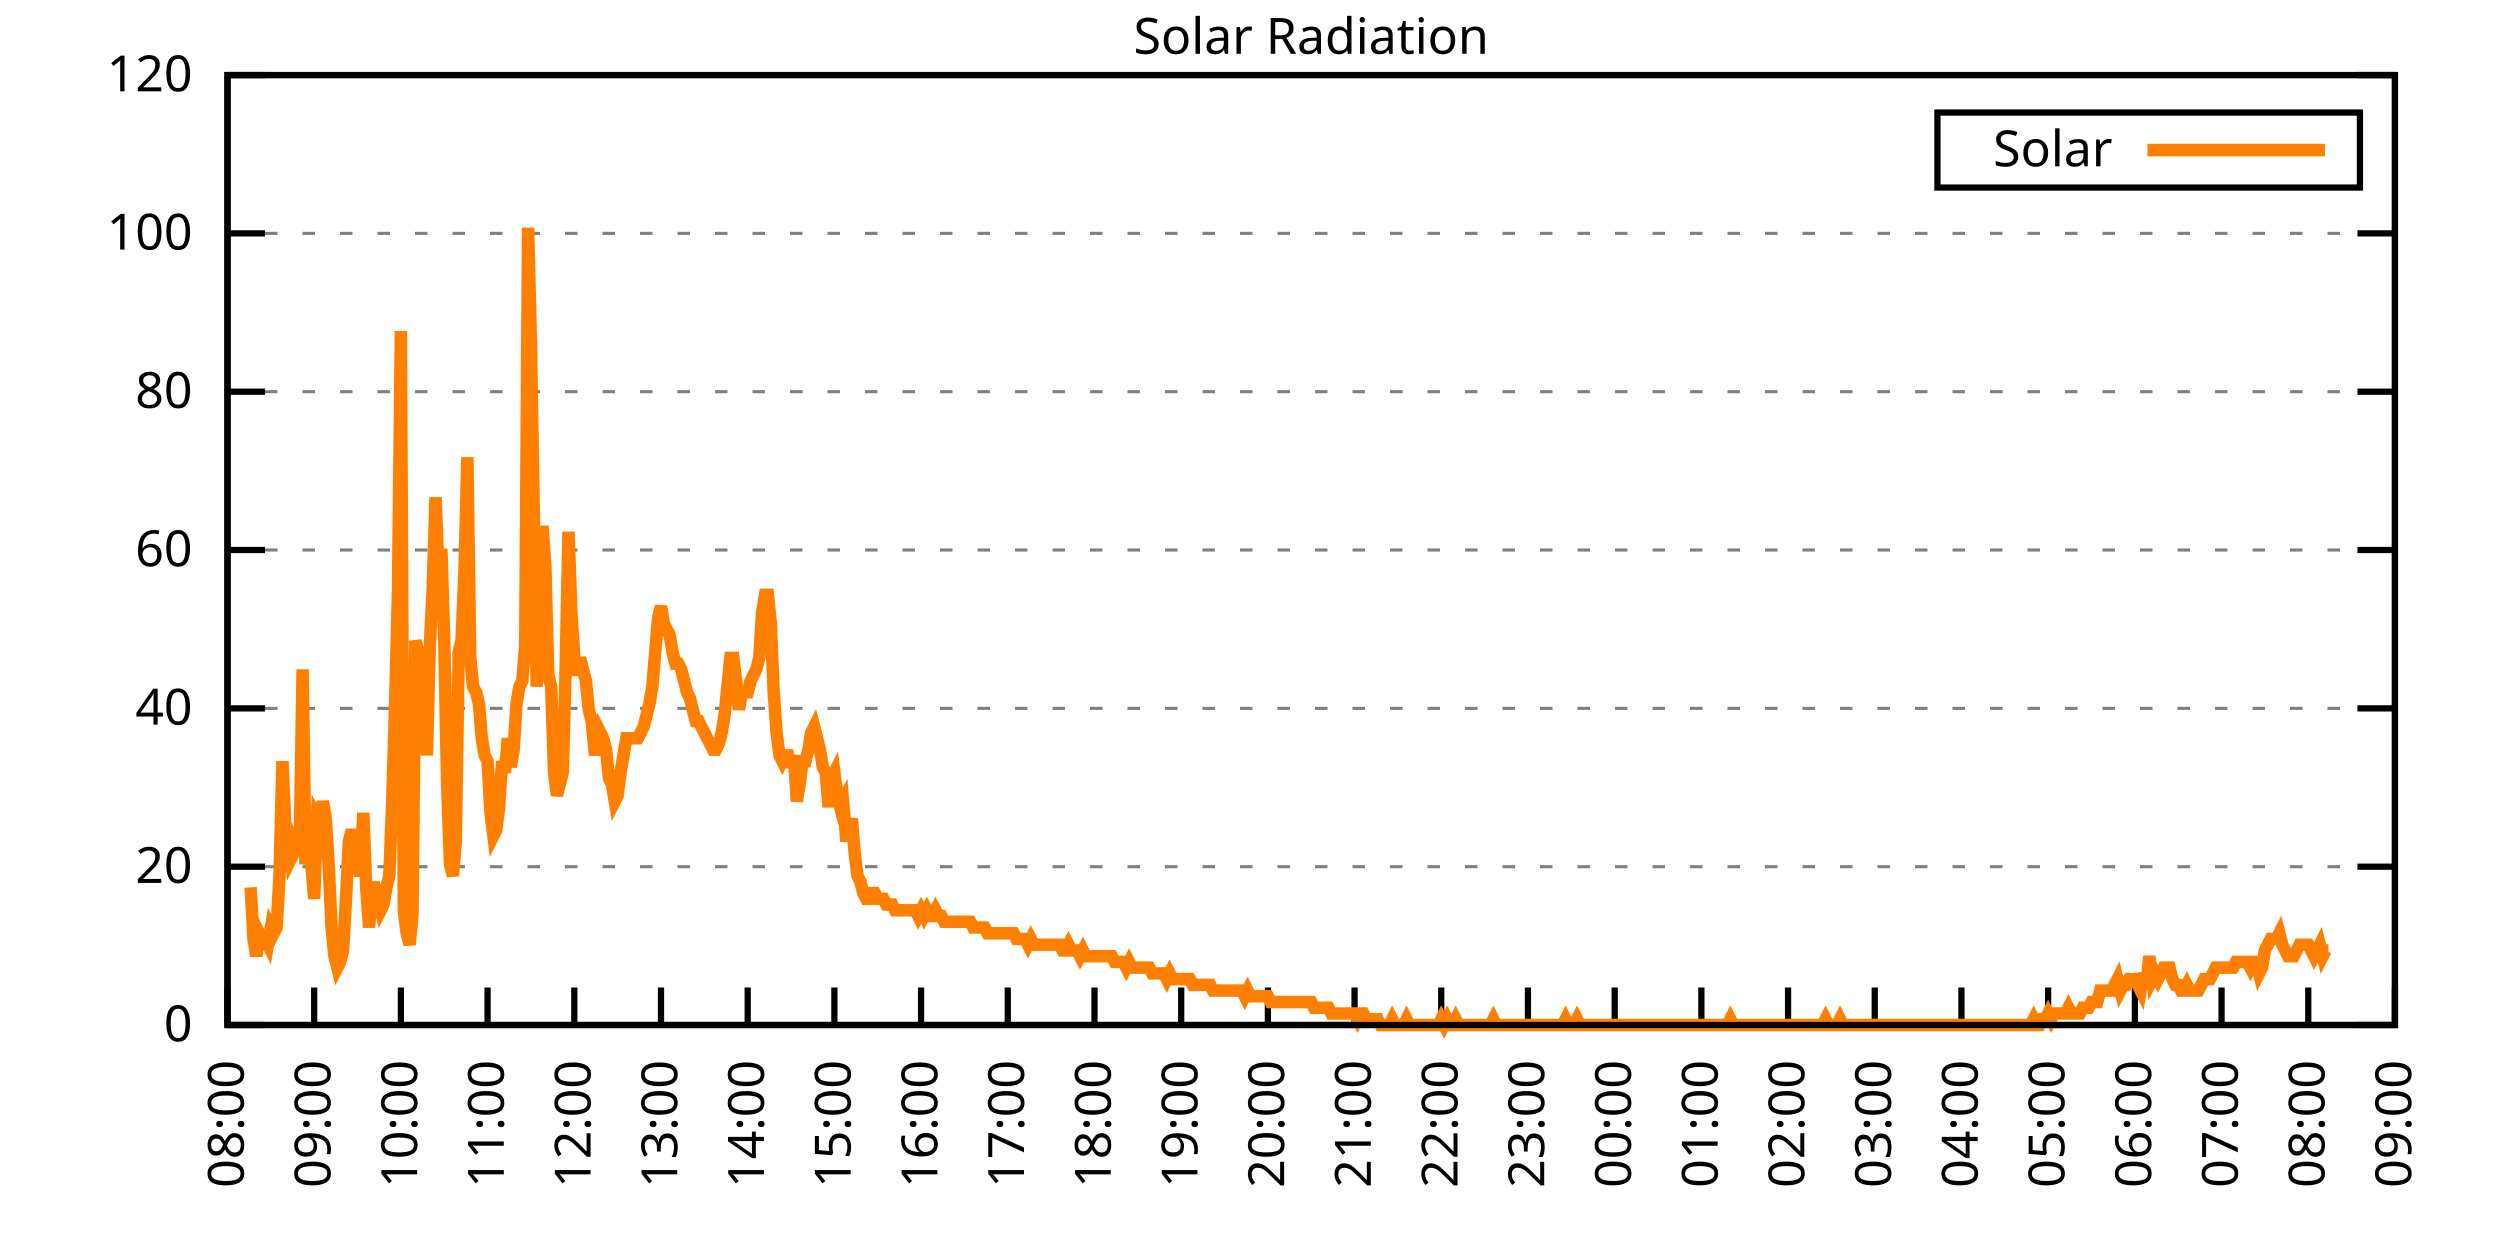
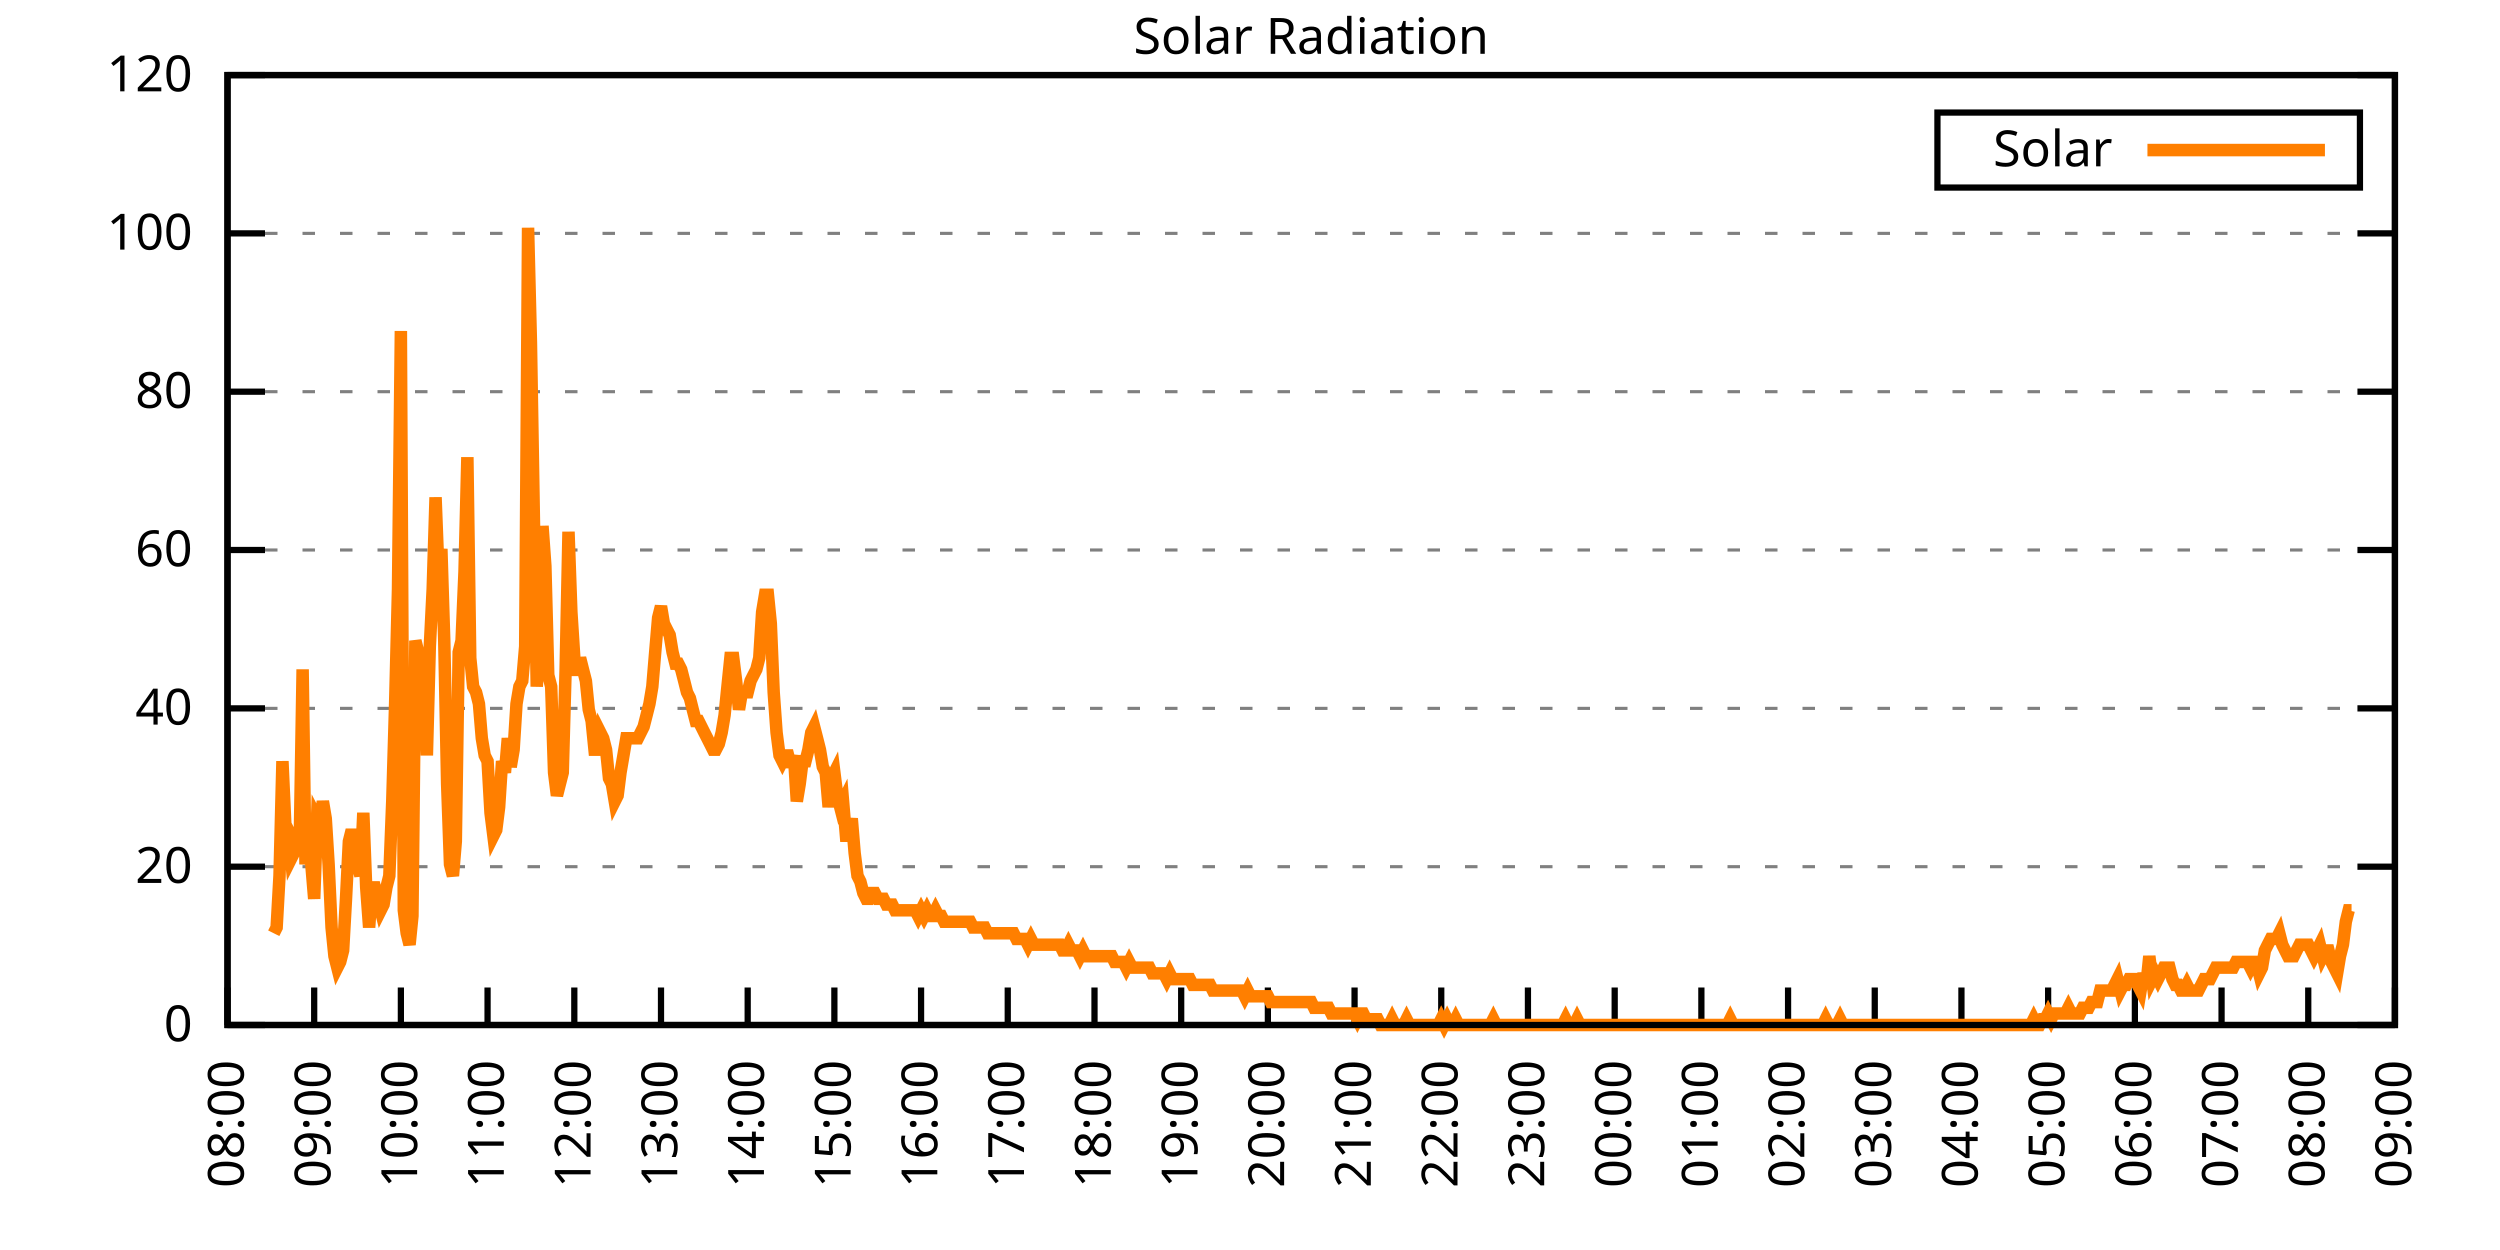
<svg xmlns="http://www.w3.org/2000/svg" xmlns:xlink="http://www.w3.org/1999/xlink" width="400" height="200" viewBox="0 0 400 200">
  <g id="gnuplot_canvas">
    <rect x="0" y="0" width="400" height="200" fill="none" />
    <defs>
      <circle id="gpDot" r="0.5" stroke-width="0.5" stroke="currentColor" />
      <path id="gpPt0" stroke-width="0.333" stroke="currentColor" d="M-1,0 h2 M0,-1 v2" />
      <path id="gpPt1" stroke-width="0.333" stroke="currentColor" d="M-1,-1 L1,1 M1,-1 L-1,1" />
      <path id="gpPt2" stroke-width="0.333" stroke="currentColor" d="M-1,0 L1,0 M0,-1 L0,1 M-1,-1 L1,1 M-1,1 L1,-1" />
      <rect id="gpPt3" stroke-width="0.333" stroke="currentColor" x="-1" y="-1" width="2" height="2" />
      <rect id="gpPt4" stroke-width="0.333" stroke="currentColor" fill="currentColor" x="-1" y="-1" width="2" height="2" />
      <circle id="gpPt5" stroke-width="0.333" stroke="currentColor" cx="0" cy="0" r="1" />
      <use xlink:href="#gpPt5" id="gpPt6" fill="currentColor" stroke="none" />
      <path id="gpPt7" stroke-width="0.333" stroke="currentColor" d="M0,-1.33 L-1.33,0.67 L1.33,0.67 z" />
      <use xlink:href="#gpPt7" id="gpPt8" fill="currentColor" stroke="none" />
      <use xlink:href="#gpPt7" id="gpPt9" stroke="currentColor" transform="rotate(180)" />
      <use xlink:href="#gpPt9" id="gpPt10" fill="currentColor" stroke="none" />
      <use xlink:href="#gpPt3" id="gpPt11" stroke="currentColor" transform="rotate(45)" />
      <use xlink:href="#gpPt11" id="gpPt12" fill="currentColor" stroke="none" />
      <path id="gpPt13" stroke-width="0.333" stroke="currentColor" d="M0,1.330 L1.265,0.411 L0.782,-1.067 L-0.782,-1.076 L-1.265,0.411 z" />
      <use xlink:href="#gpPt13" id="gpPt14" fill="currentColor" stroke="none" />
      <filter id="textbox" filterUnits="objectBoundingBox" x="0" y="0" height="1" width="1">
        <feFlood flood-color="white" flood-opacity="1" result="bgnd" />
        <feComposite in="SourceGraphic" in2="bgnd" operator="atop" />
      </filter>
      <filter id="greybox" filterUnits="objectBoundingBox" x="0" y="0" height="1" width="1">
        <feFlood flood-color="lightgrey" flood-opacity="1" result="grey" />
        <feComposite in="SourceGraphic" in2="grey" operator="atop" />
      </filter>
    </defs>
    <g fill="none" color="white" stroke="currentColor" stroke-width="1.00" stroke-linecap="butt" stroke-linejoin="miter">
</g>
    <g fill="none" color="black" stroke="currentColor" stroke-width="1.00" stroke-linecap="butt" stroke-linejoin="miter">
      <g stroke="none" shape-rendering="crispEdges">
        <polygon fill="rgb(255, 255, 255)" points="36.40,164.00 383.18,164.00 383.18,12.02 36.40,12.02 " />
      </g>
    </g>
    <g fill="none" color="black" stroke="currentColor" stroke-width="1.00" stroke-linecap="butt" stroke-linejoin="miter">
</g>
    <g fill="none" color="black" stroke="black" stroke-width="0.50" stroke-linecap="butt" stroke-linejoin="miter">
</g>
    <g fill="none" color="gray" stroke="currentColor" stroke-width="0.50" stroke-linecap="butt" stroke-linejoin="miter">
      <path stroke="gray" stroke-dasharray="2,4" class="gridline" d="M36.40,164.00 L383.19,164.00  " />
    </g>
    <g fill="none" color="gray" stroke="gray" stroke-width="1.00" stroke-linecap="butt" stroke-linejoin="miter">
</g>
    <g fill="none" color="black" stroke="currentColor" stroke-width="1.00" stroke-linecap="butt" stroke-linejoin="miter">
      <path stroke="black" d="M36.40,164.00 L42.40,164.00 M383.19,164.00 L377.19,164.00  " />
      <g transform="translate(30.80,166.60)" stroke="none" fill="black" font-family="Sans" font-size="8.00" text-anchor="end">
        <text>
          <tspan font-family="Sans"> 0</tspan>
        </text>
      </g>
    </g>
    <g fill="none" color="black" stroke="currentColor" stroke-width="1.00" stroke-linecap="butt" stroke-linejoin="miter">
</g>
    <g fill="none" color="black" stroke="black" stroke-width="0.50" stroke-linecap="butt" stroke-linejoin="miter">
</g>
    <g fill="none" color="gray" stroke="currentColor" stroke-width="0.50" stroke-linecap="butt" stroke-linejoin="miter">
      <path stroke="gray" stroke-dasharray="2,4" class="gridline" d="M36.40,138.67 L383.19,138.67  " />
    </g>
    <g fill="none" color="gray" stroke="gray" stroke-width="1.00" stroke-linecap="butt" stroke-linejoin="miter">
</g>
    <g fill="none" color="black" stroke="currentColor" stroke-width="1.00" stroke-linecap="butt" stroke-linejoin="miter">
      <path stroke="black" d="M36.40,138.67 L42.40,138.67 M383.19,138.67 L377.19,138.67  " />
      <g transform="translate(30.80,141.27)" stroke="none" fill="black" font-family="Sans" font-size="8.00" text-anchor="end">
        <text>
          <tspan font-family="Sans"> 20</tspan>
        </text>
      </g>
    </g>
    <g fill="none" color="black" stroke="currentColor" stroke-width="1.00" stroke-linecap="butt" stroke-linejoin="miter">
</g>
    <g fill="none" color="black" stroke="black" stroke-width="0.50" stroke-linecap="butt" stroke-linejoin="miter">
</g>
    <g fill="none" color="gray" stroke="currentColor" stroke-width="0.50" stroke-linecap="butt" stroke-linejoin="miter">
      <path stroke="gray" stroke-dasharray="2,4" class="gridline" d="M36.40,113.34 L383.19,113.34  " />
    </g>
    <g fill="none" color="gray" stroke="gray" stroke-width="1.00" stroke-linecap="butt" stroke-linejoin="miter">
</g>
    <g fill="none" color="black" stroke="currentColor" stroke-width="1.00" stroke-linecap="butt" stroke-linejoin="miter">
      <path stroke="black" d="M36.40,113.34 L42.40,113.34 M383.19,113.34 L377.19,113.34  " />
      <g transform="translate(30.80,115.94)" stroke="none" fill="black" font-family="Sans" font-size="8.00" text-anchor="end">
        <text>
          <tspan font-family="Sans"> 40</tspan>
        </text>
      </g>
    </g>
    <g fill="none" color="black" stroke="currentColor" stroke-width="1.00" stroke-linecap="butt" stroke-linejoin="miter">
</g>
    <g fill="none" color="black" stroke="black" stroke-width="0.50" stroke-linecap="butt" stroke-linejoin="miter">
</g>
    <g fill="none" color="gray" stroke="currentColor" stroke-width="0.50" stroke-linecap="butt" stroke-linejoin="miter">
      <path stroke="gray" stroke-dasharray="2,4" class="gridline" d="M36.40,88.00 L383.19,88.00  " />
    </g>
    <g fill="none" color="gray" stroke="gray" stroke-width="1.00" stroke-linecap="butt" stroke-linejoin="miter">
</g>
    <g fill="none" color="black" stroke="currentColor" stroke-width="1.00" stroke-linecap="butt" stroke-linejoin="miter">
      <path stroke="black" d="M36.40,88.00 L42.40,88.00 M383.19,88.00 L377.19,88.00  " />
      <g transform="translate(30.80,90.60)" stroke="none" fill="black" font-family="Sans" font-size="8.00" text-anchor="end">
        <text>
          <tspan font-family="Sans"> 60</tspan>
        </text>
      </g>
    </g>
    <g fill="none" color="black" stroke="currentColor" stroke-width="1.00" stroke-linecap="butt" stroke-linejoin="miter">
</g>
    <g fill="none" color="black" stroke="black" stroke-width="0.50" stroke-linecap="butt" stroke-linejoin="miter">
</g>
    <g fill="none" color="gray" stroke="currentColor" stroke-width="0.50" stroke-linecap="butt" stroke-linejoin="miter">
      <path stroke="gray" stroke-dasharray="2,4" class="gridline" d="M36.40,62.67 L383.19,62.67  " />
    </g>
    <g fill="none" color="gray" stroke="gray" stroke-width="1.00" stroke-linecap="butt" stroke-linejoin="miter">
</g>
    <g fill="none" color="black" stroke="currentColor" stroke-width="1.00" stroke-linecap="butt" stroke-linejoin="miter">
      <path stroke="black" d="M36.40,62.67 L42.40,62.67 M383.19,62.67 L377.19,62.67  " />
      <g transform="translate(30.80,65.27)" stroke="none" fill="black" font-family="Sans" font-size="8.00" text-anchor="end">
        <text>
          <tspan font-family="Sans"> 80</tspan>
        </text>
      </g>
    </g>
    <g fill="none" color="black" stroke="currentColor" stroke-width="1.00" stroke-linecap="butt" stroke-linejoin="miter">
</g>
    <g fill="none" color="black" stroke="black" stroke-width="0.50" stroke-linecap="butt" stroke-linejoin="miter">
</g>
    <g fill="none" color="gray" stroke="currentColor" stroke-width="0.50" stroke-linecap="butt" stroke-linejoin="miter">
      <path stroke="gray" stroke-dasharray="2,4" class="gridline" d="M36.40,37.34 L383.19,37.34  " />
    </g>
    <g fill="none" color="gray" stroke="gray" stroke-width="1.00" stroke-linecap="butt" stroke-linejoin="miter">
</g>
    <g fill="none" color="black" stroke="currentColor" stroke-width="1.00" stroke-linecap="butt" stroke-linejoin="miter">
      <path stroke="black" d="M36.40,37.34 L42.40,37.34 M383.19,37.34 L377.19,37.34  " />
      <g transform="translate(30.80,39.94)" stroke="none" fill="black" font-family="Sans" font-size="8.00" text-anchor="end">
        <text>
          <tspan font-family="Sans"> 100</tspan>
        </text>
      </g>
    </g>
    <g fill="none" color="black" stroke="currentColor" stroke-width="1.00" stroke-linecap="butt" stroke-linejoin="miter">
</g>
    <g fill="none" color="black" stroke="black" stroke-width="0.50" stroke-linecap="butt" stroke-linejoin="miter">
</g>
    <g fill="none" color="gray" stroke="currentColor" stroke-width="0.50" stroke-linecap="butt" stroke-linejoin="miter">
      <path stroke="gray" stroke-dasharray="2,4" class="gridline" d="M36.40,12.01 L383.19,12.01  " />
    </g>
    <g fill="none" color="gray" stroke="gray" stroke-width="1.00" stroke-linecap="butt" stroke-linejoin="miter">
</g>
    <g fill="none" color="black" stroke="currentColor" stroke-width="1.00" stroke-linecap="butt" stroke-linejoin="miter">
      <path stroke="black" d="M36.40,12.01 L42.40,12.01 M383.19,12.01 L377.19,12.01  " />
      <g transform="translate(30.80,14.61)" stroke="none" fill="black" font-family="Sans" font-size="8.00" text-anchor="end">
        <text>
          <tspan font-family="Sans"> 120</tspan>
        </text>
      </g>
    </g>
    <g fill="none" color="black" stroke="currentColor" stroke-width="1.00" stroke-linecap="butt" stroke-linejoin="miter">
      <path stroke="black" d="M36.40,164.00 L36.40,158.00  " />
      <g transform="translate(39.00,169.60) rotate(270.00)" stroke="none" fill="black" font-family="Sans" font-size="8.00" text-anchor="end">
        <text>
          <tspan font-family="Sans">08:00</tspan>
        </text>
      </g>
    </g>
    <g fill="none" color="black" stroke="currentColor" stroke-width="1.00" stroke-linecap="butt" stroke-linejoin="miter">
      <path stroke="black" d="M50.27,164.00 L50.27,158.00  " />
      <g transform="translate(52.87,169.60) rotate(270.00)" stroke="none" fill="black" font-family="Sans" font-size="8.00" text-anchor="end">
        <text>
          <tspan font-family="Sans">09:00</tspan>
        </text>
      </g>
    </g>
    <g fill="none" color="black" stroke="currentColor" stroke-width="1.00" stroke-linecap="butt" stroke-linejoin="miter">
      <path stroke="black" d="M64.14,164.00 L64.14,158.00  " />
      <g transform="translate(66.74,169.60) rotate(270.00)" stroke="none" fill="black" font-family="Sans" font-size="8.00" text-anchor="end">
        <text>
          <tspan font-family="Sans">10:00</tspan>
        </text>
      </g>
    </g>
    <g fill="none" color="black" stroke="currentColor" stroke-width="1.00" stroke-linecap="butt" stroke-linejoin="miter">
      <path stroke="black" d="M78.01,164.00 L78.01,158.00  " />
      <g transform="translate(80.61,169.60) rotate(270.00)" stroke="none" fill="black" font-family="Sans" font-size="8.00" text-anchor="end">
        <text>
          <tspan font-family="Sans">11:00</tspan>
        </text>
      </g>
    </g>
    <g fill="none" color="black" stroke="currentColor" stroke-width="1.00" stroke-linecap="butt" stroke-linejoin="miter">
      <path stroke="black" d="M91.89,164.00 L91.89,158.00  " />
      <g transform="translate(94.49,169.60) rotate(270.00)" stroke="none" fill="black" font-family="Sans" font-size="8.00" text-anchor="end">
        <text>
          <tspan font-family="Sans">12:00</tspan>
        </text>
      </g>
    </g>
    <g fill="none" color="black" stroke="currentColor" stroke-width="1.00" stroke-linecap="butt" stroke-linejoin="miter">
      <path stroke="black" d="M105.76,164.00 L105.76,158.00  " />
      <g transform="translate(108.36,169.60) rotate(270.00)" stroke="none" fill="black" font-family="Sans" font-size="8.00" text-anchor="end">
        <text>
          <tspan font-family="Sans">13:00</tspan>
        </text>
      </g>
    </g>
    <g fill="none" color="black" stroke="currentColor" stroke-width="1.00" stroke-linecap="butt" stroke-linejoin="miter">
      <path stroke="black" d="M119.63,164.00 L119.63,158.00  " />
      <g transform="translate(122.23,169.60) rotate(270.00)" stroke="none" fill="black" font-family="Sans" font-size="8.00" text-anchor="end">
        <text>
          <tspan font-family="Sans">14:00</tspan>
        </text>
      </g>
    </g>
    <g fill="none" color="black" stroke="currentColor" stroke-width="1.00" stroke-linecap="butt" stroke-linejoin="miter">
      <path stroke="black" d="M133.50,164.00 L133.50,158.00  " />
      <g transform="translate(136.10,169.60) rotate(270.00)" stroke="none" fill="black" font-family="Sans" font-size="8.00" text-anchor="end">
        <text>
          <tspan font-family="Sans">15:00</tspan>
        </text>
      </g>
    </g>
    <g fill="none" color="black" stroke="currentColor" stroke-width="1.00" stroke-linecap="butt" stroke-linejoin="miter">
      <path stroke="black" d="M147.37,164.00 L147.37,158.00  " />
      <g transform="translate(149.97,169.60) rotate(270.00)" stroke="none" fill="black" font-family="Sans" font-size="8.00" text-anchor="end">
        <text>
          <tspan font-family="Sans">16:00</tspan>
        </text>
      </g>
    </g>
    <g fill="none" color="black" stroke="currentColor" stroke-width="1.00" stroke-linecap="butt" stroke-linejoin="miter">
      <path stroke="black" d="M161.24,164.00 L161.24,158.00  " />
      <g transform="translate(163.84,169.60) rotate(270.00)" stroke="none" fill="black" font-family="Sans" font-size="8.00" text-anchor="end">
        <text>
          <tspan font-family="Sans">17:00</tspan>
        </text>
      </g>
    </g>
    <g fill="none" color="black" stroke="currentColor" stroke-width="1.00" stroke-linecap="butt" stroke-linejoin="miter">
      <path stroke="black" d="M175.12,164.00 L175.12,158.00  " />
      <g transform="translate(177.72,169.60) rotate(270.00)" stroke="none" fill="black" font-family="Sans" font-size="8.00" text-anchor="end">
        <text>
          <tspan font-family="Sans">18:00</tspan>
        </text>
      </g>
    </g>
    <g fill="none" color="black" stroke="currentColor" stroke-width="1.00" stroke-linecap="butt" stroke-linejoin="miter">
      <path stroke="black" d="M188.99,164.00 L188.99,158.00  " />
      <g transform="translate(191.59,169.60) rotate(270.00)" stroke="none" fill="black" font-family="Sans" font-size="8.00" text-anchor="end">
        <text>
          <tspan font-family="Sans">19:00</tspan>
        </text>
      </g>
    </g>
    <g fill="none" color="black" stroke="currentColor" stroke-width="1.00" stroke-linecap="butt" stroke-linejoin="miter">
      <path stroke="black" d="M202.86,164.00 L202.86,158.00  " />
      <g transform="translate(205.46,169.60) rotate(270.00)" stroke="none" fill="black" font-family="Sans" font-size="8.00" text-anchor="end">
        <text>
          <tspan font-family="Sans">20:00</tspan>
        </text>
      </g>
    </g>
    <g fill="none" color="black" stroke="currentColor" stroke-width="1.00" stroke-linecap="butt" stroke-linejoin="miter">
      <path stroke="black" d="M216.73,164.00 L216.73,158.00  " />
      <g transform="translate(219.33,169.60) rotate(270.00)" stroke="none" fill="black" font-family="Sans" font-size="8.00" text-anchor="end">
        <text>
          <tspan font-family="Sans">21:00</tspan>
        </text>
      </g>
    </g>
    <g fill="none" color="black" stroke="currentColor" stroke-width="1.00" stroke-linecap="butt" stroke-linejoin="miter">
      <path stroke="black" d="M230.60,164.00 L230.60,158.00  " />
      <g transform="translate(233.20,169.60) rotate(270.00)" stroke="none" fill="black" font-family="Sans" font-size="8.00" text-anchor="end">
        <text>
          <tspan font-family="Sans">22:00</tspan>
        </text>
      </g>
    </g>
    <g fill="none" color="black" stroke="currentColor" stroke-width="1.00" stroke-linecap="butt" stroke-linejoin="miter">
      <path stroke="black" d="M244.47,164.00 L244.47,158.00  " />
      <g transform="translate(247.07,169.60) rotate(270.00)" stroke="none" fill="black" font-family="Sans" font-size="8.00" text-anchor="end">
        <text>
          <tspan font-family="Sans">23:00</tspan>
        </text>
      </g>
    </g>
    <g fill="none" color="black" stroke="currentColor" stroke-width="1.00" stroke-linecap="butt" stroke-linejoin="miter">
      <path stroke="black" d="M258.35,164.00 L258.35,158.00  " />
      <g transform="translate(260.95,169.60) rotate(270.00)" stroke="none" fill="black" font-family="Sans" font-size="8.00" text-anchor="end">
        <text>
          <tspan font-family="Sans">00:00</tspan>
        </text>
      </g>
    </g>
    <g fill="none" color="black" stroke="currentColor" stroke-width="1.00" stroke-linecap="butt" stroke-linejoin="miter">
      <path stroke="black" d="M272.22,164.00 L272.22,158.00  " />
      <g transform="translate(274.82,169.60) rotate(270.00)" stroke="none" fill="black" font-family="Sans" font-size="8.00" text-anchor="end">
        <text>
          <tspan font-family="Sans">01:00</tspan>
        </text>
      </g>
    </g>
    <g fill="none" color="black" stroke="currentColor" stroke-width="1.00" stroke-linecap="butt" stroke-linejoin="miter">
      <path stroke="black" d="M286.09,164.00 L286.09,158.00  " />
      <g transform="translate(288.69,169.60) rotate(270.00)" stroke="none" fill="black" font-family="Sans" font-size="8.00" text-anchor="end">
        <text>
          <tspan font-family="Sans">02:00</tspan>
        </text>
      </g>
    </g>
    <g fill="none" color="black" stroke="currentColor" stroke-width="1.00" stroke-linecap="butt" stroke-linejoin="miter">
      <path stroke="black" d="M299.96,164.00 L299.96,158.00  " />
      <g transform="translate(302.56,169.60) rotate(270.00)" stroke="none" fill="black" font-family="Sans" font-size="8.00" text-anchor="end">
        <text>
          <tspan font-family="Sans">03:00</tspan>
        </text>
      </g>
    </g>
    <g fill="none" color="black" stroke="currentColor" stroke-width="1.00" stroke-linecap="butt" stroke-linejoin="miter">
      <path stroke="black" d="M313.83,164.00 L313.83,158.00  " />
      <g transform="translate(316.43,169.60) rotate(270.00)" stroke="none" fill="black" font-family="Sans" font-size="8.00" text-anchor="end">
        <text>
          <tspan font-family="Sans">04:00</tspan>
        </text>
      </g>
    </g>
    <g fill="none" color="black" stroke="currentColor" stroke-width="1.00" stroke-linecap="butt" stroke-linejoin="miter">
      <path stroke="black" d="M327.70,164.00 L327.70,158.00  " />
      <g transform="translate(330.30,169.60) rotate(270.00)" stroke="none" fill="black" font-family="Sans" font-size="8.00" text-anchor="end">
        <text>
          <tspan font-family="Sans">05:00</tspan>
        </text>
      </g>
    </g>
    <g fill="none" color="black" stroke="currentColor" stroke-width="1.00" stroke-linecap="butt" stroke-linejoin="miter">
      <path stroke="black" d="M341.58,164.00 L341.58,158.00  " />
      <g transform="translate(344.18,169.60) rotate(270.00)" stroke="none" fill="black" font-family="Sans" font-size="8.00" text-anchor="end">
        <text>
          <tspan font-family="Sans">06:00</tspan>
        </text>
      </g>
    </g>
    <g fill="none" color="black" stroke="currentColor" stroke-width="1.00" stroke-linecap="butt" stroke-linejoin="miter">
      <path stroke="black" d="M355.45,164.00 L355.45,158.00  " />
      <g transform="translate(358.05,169.60) rotate(270.00)" stroke="none" fill="black" font-family="Sans" font-size="8.00" text-anchor="end">
        <text>
          <tspan font-family="Sans">07:00</tspan>
        </text>
      </g>
    </g>
    <g fill="none" color="black" stroke="currentColor" stroke-width="1.00" stroke-linecap="butt" stroke-linejoin="miter">
      <path stroke="black" d="M369.32,164.00 L369.32,158.00  " />
      <g transform="translate(371.92,169.60) rotate(270.00)" stroke="none" fill="black" font-family="Sans" font-size="8.00" text-anchor="end">
        <text>
          <tspan font-family="Sans">08:00</tspan>
        </text>
      </g>
    </g>
    <g fill="none" color="black" stroke="currentColor" stroke-width="1.00" stroke-linecap="butt" stroke-linejoin="miter">
      <path stroke="black" d="M383.19,164.00 L383.19,158.00  " />
      <g transform="translate(385.79,169.60) rotate(270.00)" stroke="none" fill="black" font-family="Sans" font-size="8.00" text-anchor="end">
        <text>
          <tspan font-family="Sans">09:00</tspan>
        </text>
      </g>
    </g>
    <g fill="none" color="black" stroke="currentColor" stroke-width="1.00" stroke-linecap="butt" stroke-linejoin="miter">
</g>
    <g fill="none" color="black" stroke="currentColor" stroke-width="1.00" stroke-linecap="butt" stroke-linejoin="miter">
      <path stroke="black" d="M36.40,12.01 L36.40,164.00 L383.19,164.00 L383.19,12.01 L36.40,12.01 Z  " />
    </g>
    <g fill="none" color="black" stroke="currentColor" stroke-width="1.00" stroke-linecap="butt" stroke-linejoin="miter">
</g>
    <g fill="none" color="black" stroke="currentColor" stroke-width="1.00" stroke-linecap="butt" stroke-linejoin="miter">
      <path stroke="black" d="M309.99,30.01 L309.99,18.01 L377.59,18.01 L377.59,30.01 L309.99,30.01 Z  " />
    </g>
    <g id="Solar_Radiation_plot_1">
      <g fill="none" color="white" stroke="black" stroke-width="2.00" stroke-linecap="butt" stroke-linejoin="miter">
</g>
      <g fill="none" color="black" stroke="currentColor" stroke-width="2.00" stroke-linecap="butt" stroke-linejoin="miter">
        <g transform="translate(337.99,26.61)" stroke="none" fill="black" font-family="Sans" font-size="8.00" text-anchor="end">
          <text>
            <tspan font-family="Sans">Solar</tspan>
          </text>
        </g>
      </g>
      <g fill="none" color="black" stroke="currentColor" stroke-width="2.00" stroke-linecap="butt" stroke-linejoin="miter">
-         <path stroke="rgb(255, 127,   0)" d="M343.59,24.01 L371.99,24.01 M40.10,141.98 L40.56,150.23 L41.02,152.99 L41.49,149.32 L41.95,150.23 L42.41,150.23   L42.87,151.15 L43.34,148.40 L43.80,149.32 L44.26,148.40 L44.72,140.14 L45.19,121.79 L45.65,131.88 L46.11,132.80   L46.57,137.39 L47.03,136.47 L47.50,134.63 L47.96,134.63 L48.42,107.10 L48.88,138.30 L49.35,132.80 L49.81,138.30   L50.27,143.81 L50.73,130.96 L51.20,131.88 L51.66,128.21 L52.12,130.96 L52.58,138.30 L53.05,148.40 L53.51,152.99   L53.97,154.82 L54.43,153.91 L54.90,152.07 L55.36,143.81 L55.82,134.63 L56.28,132.80 L56.75,134.63 L57.21,138.30   L57.67,140.14 L58.13,130.05 L58.59,141.98 L59.06,148.40 L59.52,141.98 L59.98,141.98 L60.44,143.81 L60.91,145.65   L61.37,144.73 L61.83,141.98 L62.29,140.14 L62.76,128.21 L63.22,112.61 L63.68,94.26 L64.14,52.96 L64.61,145.65   L65.07,149.32 L65.53,151.15 L65.99,146.56 L66.46,102.51 L66.92,104.35 L67.38,106.19 L67.84,106.19 L68.30,120.87   L68.77,103.43 L69.23,94.26 L69.69,79.57 L70.15,91.50 L70.62,87.83 L71.08,102.51 L71.54,125.46 L72.00,138.30   L72.47,140.14 L72.93,134.63 L73.39,104.35 L73.85,102.51 L74.32,91.50 L74.78,73.15 L75.24,105.27 L75.70,109.86   L76.17,110.77 L76.63,112.61 L77.09,118.12 L77.55,120.87 L78.01,121.79 L78.48,130.05 L78.94,133.72 L79.40,132.80   L79.86,129.13 L80.33,121.79 L80.79,123.62 L81.25,118.12 L81.71,122.70 L82.18,119.95 L82.64,112.61 L83.10,109.86   L83.56,108.94 L84.03,103.43 L84.49,36.44 L84.95,54.80 L85.41,82.33 L85.88,109.86 L86.34,101.60 L86.80,84.16   L87.26,90.59 L87.72,108.02 L88.19,109.86 L88.65,123.62 L89.11,127.29 L89.57,125.46 L90.04,123.62 L90.50,107.10   L90.96,85.08 L91.42,97.93 L91.89,105.27 L92.35,108.02 L92.81,105.27 L93.27,107.10 L93.74,108.94 L94.20,113.53   L94.66,115.36 L95.12,119.95 L95.59,119.95 L96.05,117.20 L96.51,118.12 L96.97,119.95 L97.44,124.54 L97.90,125.46   L98.36,128.21 L98.82,127.29 L99.28,123.62 L99.75,120.87 L100.21,118.12 L100.67,118.12 L101.13,118.12 L101.60,118.12   L102.06,118.12 L102.52,117.20 L102.98,116.28 L103.45,114.44 L103.91,112.61 L104.37,109.86 L104.83,104.35 L105.30,98.84   L105.76,97.01 L106.22,99.76 L106.68,100.68 L107.15,101.60 L107.61,104.35 L108.07,106.19 L108.53,106.19 L108.99,107.10   L109.46,108.94 L109.92,110.77 L110.38,111.69 L110.84,113.53 L111.31,115.36 L111.77,115.36 L112.23,116.28 L112.69,117.20   L113.16,118.12 L113.62,119.03 L114.08,119.95 L114.54,119.95 L115.01,119.03 L115.47,117.20 L115.93,114.44 L116.39,109.86   L116.86,105.27 L117.32,105.27 L117.78,108.94 L118.24,113.53 L118.70,110.77 L119.17,110.77 L119.63,110.77 L120.09,108.94   L120.55,108.02 L121.02,107.10 L121.48,105.27 L121.94,97.93 L122.40,95.17 L122.87,95.17 L123.33,99.76 L123.79,110.77   L124.25,117.20 L124.72,120.87 L125.18,121.79 L125.64,120.87 L126.10,120.87 L126.57,122.70 L127.03,120.87 L127.49,128.21   L127.95,125.46 L128.41,121.79 L128.88,121.79 L129.34,119.95 L129.80,117.20 L130.26,116.28 L130.73,118.12 L131.19,119.95   L131.65,122.70 L132.11,123.62 L132.58,129.13 L133.04,124.54 L133.50,123.62 L133.96,127.29 L134.43,129.13 L134.89,128.21   L135.35,133.72 L135.81,133.72 L136.28,130.96 L136.74,136.47 L137.20,140.14 L137.66,141.06 L138.13,142.89 L138.59,143.81   L139.05,143.81 L139.51,142.89 L139.97,142.89 L140.44,143.81 L140.90,143.81 L141.36,143.81 L141.82,144.73 L142.29,144.73   L142.75,144.73 L143.21,145.65 L143.67,145.65 L144.14,145.65 L144.60,145.65 L145.06,145.65 L145.52,145.65 L145.99,145.65   L146.45,145.65 L146.91,146.56 L147.37,145.65 L147.84,146.56 L148.30,145.65 L148.76,146.56 L149.22,146.56 L149.68,145.65   L150.15,146.56 L150.61,146.56 L151.07,147.48 L151.53,147.48 L152.00,147.48 L152.46,147.48 L152.92,147.48 L153.38,147.48   L153.85,147.48 L154.31,147.48 L154.77,147.48 L155.23,147.48 L155.70,148.40 L156.16,148.40 L156.62,148.40 L157.08,148.40   L157.55,148.40 L158.01,149.32 L158.47,149.32 L158.93,149.32 L159.39,149.32 L159.86,149.32 L160.32,149.32 L160.78,149.32   L161.24,149.32 L161.71,149.32 L162.17,149.32 L162.63,150.23 L163.09,150.23 L163.56,150.23 L164.02,150.23 L164.48,151.15   L164.94,150.23 L165.41,151.15 L165.87,151.15 L166.33,151.15 L166.79,151.15 L167.26,151.15 L167.72,151.15 L168.18,151.15   L168.64,151.15 L169.10,151.15 L169.57,151.15 L170.03,152.07 L170.49,152.07 L170.95,151.15 L171.42,152.07 L171.88,152.07   L172.34,152.07 L172.80,152.99 L173.27,152.07 L173.73,152.99 L174.19,152.99 L174.65,152.99 L175.12,152.99 L175.58,152.99   L176.04,152.99 L176.50,152.99 L176.97,152.99 L177.43,152.99 L177.89,152.99 L178.35,153.91 L178.82,153.91 L179.28,153.91   L179.74,153.91 L180.20,154.82 L180.66,153.91 L181.13,154.82 L181.59,154.82 L182.05,154.82 L182.51,154.82 L182.98,154.82   L183.44,154.82 L183.90,154.82 L184.36,155.74 L184.83,155.74 L185.29,155.74 L185.75,155.74 L186.21,155.74 L186.68,156.66   L187.14,155.74 L187.60,156.66 L188.06,156.66 L188.53,156.66 L188.99,156.66 L189.45,156.66 L189.91,156.66 L190.37,156.66   L190.84,157.58 L191.30,157.58 L191.76,157.58 L192.22,157.58 L192.69,157.58 L193.15,157.58 L193.61,157.58 L194.07,158.49   L194.54,158.49 L195.00,158.49 L195.46,158.49 L195.92,158.49 L196.39,158.49 L196.85,158.49 L197.31,158.49 L197.77,158.49   L198.24,158.49 L198.70,158.49 L199.16,159.41 L199.62,158.49 L200.08,159.41 L200.55,159.41 L201.01,159.41 L201.47,159.41   L201.93,159.41 L202.40,159.41 L202.86,159.41 L203.32,160.33 L203.78,160.33 L204.25,160.33 L204.71,160.33 L205.17,160.33   L205.63,160.33 L206.10,160.33 L206.56,160.33 L207.02,160.33 L207.48,160.33 L207.95,160.33 L208.41,160.33 L208.87,160.33   L209.33,160.33 L209.80,160.33 L210.26,161.25 L210.72,161.25 L211.18,161.25 L211.64,161.25 L212.11,161.25 L212.57,161.25   L213.03,162.16 L213.49,162.16 L213.96,162.16 L214.42,162.16 L214.88,162.16 L215.34,162.16 L215.81,162.16 L216.27,162.16   L216.73,162.16 L217.19,163.08 L217.66,162.16 L218.12,162.16 L218.58,163.08 L219.04,163.08 L219.51,163.08 L219.97,163.08   L220.43,163.08 L220.89,164.00 L221.35,164.00 L221.82,164.00 L222.28,164.00 L222.74,163.08 L223.20,164.00 L223.67,164.00   L224.13,164.00 L224.59,164.00 L225.05,163.08 L225.52,164.00 L225.98,164.00 L226.44,164.00 L226.90,164.00 L227.37,164.00   L227.83,164.00 L228.29,164.00 L228.75,164.00 L229.22,164.00 L229.68,164.00 L230.14,164.00 L230.60,163.08 L231.06,164.00   L231.53,163.08 L231.99,164.00 L232.45,164.00 L232.91,163.08 L233.38,164.00 L233.84,164.00 L234.30,164.00 L234.76,164.00   L235.23,164.00 L235.69,164.00 L236.15,164.00 L236.61,164.00 L237.08,164.00 L237.54,164.00 L238.00,164.00 L238.46,164.00   L238.93,163.08 L239.39,164.00 L239.85,164.00 L240.31,164.00 L240.77,164.00 L241.24,164.00 L241.70,164.00 L242.16,164.00   L242.62,164.00 L243.09,164.00 L243.55,164.00 L244.01,164.00 L244.47,164.00 L244.94,164.00 L245.40,164.00 L245.86,164.00   L246.32,164.00 L246.79,164.00 L247.25,164.00 L247.71,164.00 L248.17,164.00 L248.64,164.00 L249.10,164.00 L249.56,164.00   L250.02,164.00 L250.49,163.08 L250.95,164.00 L251.41,164.00 L251.87,164.00 L252.33,163.08 L252.80,164.00 L253.26,164.00   L253.72,164.00 L254.18,164.00 L254.65,164.00 L255.11,164.00 L255.57,164.00 L256.03,164.00 L256.50,164.00 L256.96,164.00   L257.42,164.00 L257.88,164.00 L258.35,164.00 L258.81,164.00 L259.27,164.00 L259.73,164.00 L260.20,164.00 L260.66,164.00   L261.12,164.00 L261.58,164.00 L262.04,164.00 L262.51,164.00 L262.97,164.00 L263.43,164.00 L263.89,164.00 L264.36,164.00   L264.82,164.00 L265.28,164.00 L265.74,164.00 L266.21,164.00 L266.67,164.00 L267.13,164.00 L267.59,164.00 L268.06,164.00   L268.52,164.00 L268.98,164.00 L269.44,164.00 L269.91,164.00 L270.37,164.00 L270.83,164.00 L271.29,164.00 L271.75,164.00   L272.22,164.00 L272.68,164.00 L273.14,164.00 L273.60,164.00 L274.07,164.00 L274.53,164.00 L274.99,164.00 L275.45,164.00   L275.92,164.00 L276.38,164.00 L276.84,163.08 L277.30,164.00 L277.77,164.00 L278.23,164.00 L278.69,164.00 L279.15,164.00   L279.62,164.00 L280.08,164.00 L280.54,164.00 L281.00,164.00 L281.46,164.00 L281.93,164.00 L282.39,164.00 L282.85,164.00   L283.31,164.00 L283.78,164.00 L284.24,164.00 L284.70,164.00 L285.16,164.00 L285.63,164.00 L286.09,164.00 L286.55,164.00   L287.01,164.00 L287.48,164.00 L287.94,164.00 L288.40,164.00 L288.86,164.00 L289.33,164.00 L289.79,164.00 L290.25,164.00   L290.71,164.00 L291.18,164.00 L291.64,164.00 L292.10,163.08 L292.56,164.00 L293.02,164.00 L293.49,164.00 L293.95,164.00   L294.41,163.08 L294.87,164.00 L295.34,164.00 L295.80,164.00 L296.26,164.00 L296.72,164.00 L297.19,164.00 L297.65,164.00   L298.11,164.00 L298.57,164.00 L299.04,164.00 L299.50,164.00 L299.96,164.00 L300.42,164.00 L300.89,164.00 L301.35,164.00   L301.81,164.00 L302.27,164.00 L302.73,164.00 L303.20,164.00 L303.66,164.00 L304.12,164.00 L304.58,164.00 L305.05,164.00   L305.51,164.00 L305.97,164.00 L306.43,164.00 L306.90,164.00 L307.36,164.00 L307.82,164.00 L308.28,164.00 L308.75,164.00   L309.21,164.00 L309.67,164.00 L310.13,164.00 L310.60,164.00 L311.06,164.00 L311.52,164.00 L311.98,164.00 L312.44,164.00   L312.91,164.00 L313.37,164.00 L313.83,164.00 L314.29,164.00 L314.76,164.00 L315.22,164.00 L315.68,164.00 L316.14,164.00   L316.61,164.00 L317.07,164.00 L317.53,164.00 L317.99,164.00 L318.46,164.00 L318.92,164.00 L319.38,164.00 L319.84,164.00   L320.31,164.00 L320.77,164.00 L321.23,164.00 L321.69,164.00 L322.15,164.00 L322.62,164.00 L323.08,164.00 L323.54,164.00   L324.00,164.00 L324.47,164.00 L324.93,164.00 L325.39,163.08 L325.85,164.00 L326.32,164.00 L326.78,163.08 L327.24,163.08   L327.70,162.16 L328.17,163.08 L328.63,162.16 L329.09,162.16 L329.55,162.16 L330.02,162.16 L330.48,162.16 L330.94,161.25   L331.40,162.16 L331.87,162.16 L332.33,162.16 L332.79,162.16 L333.25,161.25 L333.71,161.25 L334.18,161.25 L334.64,160.33   L335.10,160.33 L335.56,160.33 L336.03,158.49 L336.49,158.49 L336.95,158.49 L337.41,158.49 L337.88,158.49 L338.34,157.58   L338.80,156.66 L339.26,158.49 L339.73,157.58 L340.19,157.58 L340.65,156.66 L341.11,156.66 L341.58,156.66 L342.04,157.58   L342.50,158.49 L342.96,155.74 L343.42,157.58 L343.89,152.99 L344.35,156.66 L344.81,155.74 L345.27,156.66 L345.74,155.74   L346.20,154.82 L346.66,154.82 L347.12,154.82 L347.59,156.66 L348.05,157.58 L348.51,157.58 L348.97,158.49 L349.44,158.49   L349.90,157.58 L350.36,158.49 L350.82,158.49 L351.29,158.49 L351.75,158.49 L352.21,157.58 L352.67,156.66 L353.13,156.66   L353.60,156.66 L354.06,155.74 L354.52,154.82 L354.98,154.82 L355.45,154.82 L355.91,154.82 L356.37,154.82 L356.83,154.82   L357.30,154.82 L357.76,153.91 L358.22,153.91 L358.68,153.91 L359.15,153.91 L359.61,153.91 L360.07,154.82 L360.53,153.91   L361.00,153.91 L361.46,155.74 L361.92,154.82 L362.38,152.07 L362.84,151.15 L363.31,150.23 L363.77,150.23 L364.23,150.23   L364.69,149.32 L365.16,151.15 L365.62,152.07 L366.08,152.99 L366.54,152.99 L367.01,152.99 L367.47,152.07 L367.93,151.15   L368.39,151.15 L368.86,151.15 L369.32,151.15 L369.78,152.07 L370.24,152.99 L370.71,152.07 L371.17,151.15 L371.63,152.99   L372.09,152.07 L372.56,152.07  " />
+         <path stroke="rgb(255, 127,   0)" d="M343.59,24.01 L371.99,24.01 M43.80,149.32 L44.26,148.40 L44.72,140.14 L45.19,121.79 L45.65,131.88 L46.11,132.80   L46.57,137.39 L47.03,136.47 L47.50,134.63 L47.96,134.63 L48.42,107.10 L48.88,138.30 L49.35,132.80 L49.81,138.30   L50.27,143.81 L50.73,130.96 L51.20,131.88 L51.66,128.21 L52.12,130.96 L52.58,138.30 L53.05,148.40 L53.51,152.99   L53.97,154.82 L54.43,153.91 L54.90,152.07 L55.36,143.81 L55.82,134.63 L56.28,132.80 L56.75,134.63 L57.21,138.30   L57.67,140.14 L58.13,130.05 L58.59,141.98 L59.06,148.40 L59.52,141.98 L59.98,141.98 L60.44,143.81 L60.91,145.65   L61.37,144.73 L61.83,141.98 L62.29,140.14 L62.76,128.21 L63.22,112.61 L63.68,94.26 L64.14,52.96 L64.61,145.65   L65.07,149.32 L65.53,151.15 L65.99,146.56 L66.46,102.51 L66.92,104.35 L67.38,106.19 L67.84,106.19 L68.30,120.87   L68.77,103.43 L69.23,94.26 L69.69,79.57 L70.15,91.50 L70.62,87.83 L71.08,102.51 L71.54,125.46 L72.00,138.30   L72.47,140.14 L72.93,134.63 L73.39,104.35 L73.85,102.51 L74.32,91.50 L74.78,73.15 L75.24,105.27 L75.70,109.86   L76.17,110.77 L76.63,112.61 L77.09,118.12 L77.55,120.87 L78.01,121.79 L78.48,130.05 L78.94,133.72 L79.40,132.80   L79.86,129.13 L80.33,121.79 L80.79,123.62 L81.25,118.12 L81.71,122.70 L82.18,119.95 L82.64,112.61 L83.10,109.86   L83.56,108.94 L84.03,103.43 L84.49,36.44 L84.95,54.80 L85.41,82.33 L85.88,109.86 L86.34,101.60 L86.80,84.16   L87.26,90.59 L87.72,108.02 L88.19,109.86 L88.65,123.62 L89.11,127.29 L89.57,125.46 L90.04,123.62 L90.50,107.10   L90.96,85.08 L91.42,97.93 L91.89,105.27 L92.35,108.02 L92.81,105.27 L93.27,107.10 L93.74,108.94 L94.20,113.53   L94.66,115.36 L95.12,119.95 L95.59,119.95 L96.05,117.20 L96.51,118.12 L96.97,119.95 L97.44,124.54 L97.90,125.46   L98.36,128.21 L98.82,127.29 L99.28,123.62 L99.75,120.87 L100.21,118.12 L100.67,118.12 L101.13,118.12 L101.60,118.12   L102.06,118.12 L102.52,117.20 L102.98,116.28 L103.45,114.44 L103.91,112.61 L104.37,109.86 L104.83,104.35 L105.30,98.84   L105.76,97.01 L106.22,99.76 L106.68,100.68 L107.15,101.60 L107.61,104.35 L108.07,106.19 L108.53,106.19 L108.99,107.10   L109.46,108.94 L109.92,110.77 L110.38,111.69 L110.84,113.53 L111.31,115.36 L111.77,115.36 L112.23,116.28 L112.69,117.20   L113.16,118.12 L113.62,119.03 L114.08,119.95 L114.54,119.95 L115.01,119.03 L115.47,117.20 L115.93,114.44 L116.39,109.86   L116.86,105.27 L117.32,105.27 L117.78,108.94 L118.24,113.53 L118.70,110.77 L119.17,110.77 L119.63,110.77 L120.09,108.94   L120.55,108.02 L121.02,107.10 L121.48,105.27 L121.94,97.93 L122.40,95.17 L122.87,95.17 L123.33,99.76 L123.79,110.77   L124.25,117.20 L124.72,120.87 L125.18,121.79 L125.64,120.87 L126.10,120.87 L126.57,122.70 L127.03,120.87 L127.49,128.21   L127.95,125.46 L128.41,121.79 L128.88,121.79 L129.34,119.95 L129.80,117.20 L130.26,116.28 L130.73,118.12 L131.19,119.95   L131.65,122.70 L132.11,123.62 L132.58,129.13 L133.04,124.54 L133.50,123.62 L133.96,127.29 L134.43,129.13 L134.89,128.21   L135.35,133.72 L135.81,133.72 L136.28,130.96 L136.74,136.47 L137.20,140.14 L137.66,141.06 L138.13,142.89 L138.59,143.81   L139.05,143.81 L139.51,142.89 L139.97,142.89 L140.44,143.81 L140.90,143.81 L141.36,143.81 L141.82,144.73 L142.29,144.73   L142.75,144.73 L143.21,145.65 L143.67,145.65 L144.14,145.65 L144.60,145.65 L145.06,145.65 L145.52,145.65 L145.99,145.65   L146.45,145.65 L146.91,146.56 L147.37,145.65 L147.84,146.56 L148.30,145.65 L148.76,146.56 L149.22,146.56 L149.68,145.65   L150.15,146.56 L150.61,146.56 L151.07,147.48 L151.53,147.48 L152.00,147.48 L152.46,147.48 L152.92,147.48 L153.38,147.48   L153.85,147.48 L154.31,147.48 L154.77,147.48 L155.23,147.48 L155.70,148.40 L156.16,148.40 L156.62,148.40 L157.08,148.40   L157.55,148.40 L158.01,149.32 L158.47,149.32 L158.93,149.32 L159.39,149.32 L159.86,149.32 L160.32,149.32 L160.78,149.32   L161.24,149.32 L161.71,149.32 L162.17,149.32 L162.63,150.23 L163.09,150.23 L163.56,150.23 L164.02,150.23 L164.48,151.15   L164.94,150.23 L165.41,151.15 L165.87,151.15 L166.33,151.15 L166.79,151.15 L167.26,151.15 L167.72,151.15 L168.18,151.15   L168.64,151.15 L169.10,151.15 L169.57,151.15 L170.03,152.07 L170.49,152.07 L170.95,151.15 L171.42,152.07 L171.88,152.07   L172.34,152.07 L172.80,152.99 L173.27,152.07 L173.73,152.99 L174.19,152.99 L174.65,152.99 L175.12,152.99 L175.58,152.99   L176.04,152.99 L176.50,152.99 L176.97,152.99 L177.43,152.99 L177.89,152.99 L178.35,153.91 L178.82,153.91 L179.28,153.91   L179.74,153.91 L180.20,154.82 L180.66,153.91 L181.13,154.82 L181.59,154.82 L182.05,154.82 L182.51,154.82 L182.98,154.82   L183.44,154.82 L183.90,154.82 L184.36,155.74 L184.83,155.74 L185.29,155.74 L185.75,155.74 L186.21,155.74 L186.68,156.66   L187.14,155.74 L187.60,156.66 L188.06,156.66 L188.53,156.66 L188.99,156.66 L189.45,156.66 L189.91,156.66 L190.37,156.66   L190.84,157.58 L191.30,157.58 L191.76,157.58 L192.22,157.58 L192.69,157.58 L193.15,157.58 L193.61,157.58 L194.07,158.49   L194.54,158.49 L195.00,158.49 L195.46,158.49 L195.92,158.49 L196.39,158.49 L196.85,158.49 L197.31,158.49 L197.77,158.49   L198.24,158.49 L198.70,158.49 L199.16,159.41 L199.62,158.49 L200.08,159.41 L200.55,159.41 L201.01,159.41 L201.47,159.41   L201.93,159.41 L202.40,159.41 L202.86,159.41 L203.32,160.33 L203.78,160.33 L204.25,160.33 L204.71,160.33 L205.17,160.33   L205.63,160.33 L206.10,160.33 L206.56,160.33 L207.02,160.33 L207.48,160.33 L207.95,160.33 L208.41,160.33 L208.87,160.33   L209.33,160.33 L209.80,160.33 L210.26,161.25 L210.72,161.25 L211.18,161.25 L211.64,161.25 L212.11,161.25 L212.57,161.25   L213.03,162.16 L213.49,162.16 L213.96,162.16 L214.42,162.16 L214.88,162.16 L215.34,162.16 L215.81,162.16 L216.27,162.16   L216.73,162.16 L217.19,163.08 L217.66,162.16 L218.12,162.16 L218.58,163.08 L219.04,163.08 L219.51,163.08 L219.97,163.08   L220.43,163.08 L220.89,164.00 L221.35,164.00 L221.82,164.00 L222.28,164.00 L222.74,163.08 L223.20,164.00 L223.67,164.00   L224.13,164.00 L224.59,164.00 L225.05,163.08 L225.52,164.00 L225.98,164.00 L226.44,164.00 L226.90,164.00 L227.37,164.00   L227.83,164.00 L228.29,164.00 L228.75,164.00 L229.22,164.00 L229.68,164.00 L230.14,164.00 L230.60,163.08 L231.06,164.00   L231.53,163.08 L231.99,164.00 L232.45,164.00 L232.91,163.08 L233.38,164.00 L233.84,164.00 L234.30,164.00 L234.76,164.00   L235.23,164.00 L235.69,164.00 L236.15,164.00 L236.61,164.00 L237.08,164.00 L237.54,164.00 L238.00,164.00 L238.46,164.00   L238.93,163.08 L239.39,164.00 L239.85,164.00 L240.31,164.00 L240.77,164.00 L241.24,164.00 L241.70,164.00 L242.16,164.00   L242.62,164.00 L243.09,164.00 L243.55,164.00 L244.01,164.00 L244.47,164.00 L244.94,164.00 L245.40,164.00 L245.86,164.00   L246.32,164.00 L246.79,164.00 L247.25,164.00 L247.71,164.00 L248.17,164.00 L248.64,164.00 L249.10,164.00 L249.56,164.00   L250.02,164.00 L250.49,163.08 L250.95,164.00 L251.41,164.00 L251.87,164.00 L252.33,163.08 L252.80,164.00 L253.26,164.00   L253.72,164.00 L254.18,164.00 L254.65,164.00 L255.11,164.00 L255.57,164.00 L256.03,164.00 L256.50,164.00 L256.96,164.00   L257.42,164.00 L257.88,164.00 L258.35,164.00 L258.81,164.00 L259.27,164.00 L259.73,164.00 L260.20,164.00 L260.66,164.00   L261.12,164.00 L261.58,164.00 L262.04,164.00 L262.51,164.00 L262.97,164.00 L263.43,164.00 L263.89,164.00 L264.36,164.00   L264.82,164.00 L265.28,164.00 L265.74,164.00 L266.21,164.00 L266.67,164.00 L267.13,164.00 L267.59,164.00 L268.06,164.00   L268.52,164.00 L268.98,164.00 L269.44,164.00 L269.91,164.00 L270.37,164.00 L270.83,164.00 L271.29,164.00 L271.75,164.00   L272.22,164.00 L272.68,164.00 L273.14,164.00 L273.60,164.00 L274.07,164.00 L274.53,164.00 L274.99,164.00 L275.45,164.00   L275.92,164.00 L276.38,164.00 L276.84,163.08 L277.30,164.00 L277.77,164.00 L278.23,164.00 L278.69,164.00 L279.15,164.00   L279.62,164.00 L280.08,164.00 L280.54,164.00 L281.00,164.00 L281.46,164.00 L281.93,164.00 L282.39,164.00 L282.85,164.00   L283.31,164.00 L283.78,164.00 L284.24,164.00 L284.70,164.00 L285.16,164.00 L285.63,164.00 L286.09,164.00 L286.55,164.00   L287.01,164.00 L287.48,164.00 L287.94,164.00 L288.40,164.00 L288.86,164.00 L289.33,164.00 L289.79,164.00 L290.25,164.00   L290.71,164.00 L291.18,164.00 L291.64,164.00 L292.10,163.08 L292.56,164.00 L293.02,164.00 L293.49,164.00 L293.95,164.00   L294.41,163.08 L294.87,164.00 L295.34,164.00 L295.80,164.00 L296.26,164.00 L296.72,164.00 L297.19,164.00 L297.65,164.00   L298.11,164.00 L298.57,164.00 L299.04,164.00 L299.50,164.00 L299.96,164.00 L300.42,164.00 L300.89,164.00 L301.35,164.00   L301.81,164.00 L302.27,164.00 L302.73,164.00 L303.20,164.00 L303.66,164.00 L304.12,164.00 L304.58,164.00 L305.05,164.00   L305.51,164.00 L305.97,164.00 L306.43,164.00 L306.90,164.00 L307.36,164.00 L307.82,164.00 L308.28,164.00 L308.75,164.00   L309.21,164.00 L309.67,164.00 L310.13,164.00 L310.60,164.00 L311.06,164.00 L311.52,164.00 L311.98,164.00 L312.44,164.00   L312.91,164.00 L313.37,164.00 L313.83,164.00 L314.29,164.00 L314.76,164.00 L315.22,164.00 L315.68,164.00 L316.14,164.00   L316.61,164.00 L317.07,164.00 L317.53,164.00 L317.99,164.00 L318.46,164.00 L318.92,164.00 L319.38,164.00 L319.84,164.00   L320.31,164.00 L320.77,164.00 L321.23,164.00 L321.69,164.00 L322.15,164.00 L322.62,164.00 L323.08,164.00 L323.54,164.00   L324.00,164.00 L324.47,164.00 L324.93,164.00 L325.39,163.08 L325.85,164.00 L326.32,164.00 L326.78,163.08 L327.24,163.08   L327.70,162.16 L328.17,163.08 L328.63,162.16 L329.09,162.16 L329.55,162.16 L330.02,162.16 L330.48,162.16 L330.94,161.25   L331.40,162.16 L331.87,162.16 L332.33,162.16 L332.79,162.16 L333.25,161.25 L333.71,161.25 L334.18,161.25 L334.64,160.33   L335.10,160.33 L335.56,160.33 L336.03,158.49 L336.49,158.49 L336.95,158.49 L337.41,158.49 L337.88,158.49 L338.34,157.58   L338.80,156.66 L339.26,158.49 L339.73,157.58 L340.19,157.58 L340.65,156.66 L341.11,156.66 L341.58,156.66 L342.04,157.58   L342.50,158.49 L342.96,155.74 L343.42,157.58 L343.89,152.99 L344.35,156.66 L344.81,155.74 L345.27,156.66 L345.74,155.74   L346.20,154.82 L346.66,154.82 L347.12,154.82 L347.59,156.66 L348.05,157.58 L348.51,157.58 L348.97,158.49 L349.44,158.49   L349.90,157.58 L350.36,158.49 L350.82,158.49 L351.29,158.49 L351.75,158.49 L352.21,157.58 L352.67,156.66 L353.13,156.66   L353.60,156.66 L354.06,155.74 L354.52,154.82 L354.98,154.82 L355.45,154.82 L355.91,154.82 L356.37,154.82 L356.83,154.82   L357.30,154.82 L357.76,153.91 L358.22,153.91 L358.68,153.91 L359.15,153.91 L359.61,153.91 L360.07,154.82 L360.53,153.91   L361.00,153.91 L361.46,155.74 L361.92,154.82 L362.38,152.07 L362.84,151.15 L363.31,150.23 L363.77,150.23 L364.23,150.23   L364.69,149.32 L365.16,151.15 L365.62,152.07 L366.08,152.99 L366.54,152.99 L367.01,152.99 L367.47,152.07 L367.93,151.15   L368.39,151.15 L368.86,151.15 L369.32,151.15 L369.78,152.07 L370.24,152.99 L370.71,152.07 L371.17,151.15 L371.63,152.99   L372.09,152.07 L372.56,152.07 L373.02,153.91 L373.48,154.82 L373.94,155.74 L374.40,152.99 L374.87,151.15 L375.33,147.48   L375.79,145.65 L376.25,145.65  " />
      </g>
    </g>
    <g fill="none" color="black" stroke="currentColor" stroke-width="2.00" stroke-linecap="butt" stroke-linejoin="miter">
</g>
    <g fill="none" color="black" stroke="black" stroke-width="1.00" stroke-linecap="butt" stroke-linejoin="miter">
</g>
    <g fill="none" color="black" stroke="currentColor" stroke-width="1.00" stroke-linecap="butt" stroke-linejoin="miter">
      <path stroke="black" d="M36.40,12.01 L36.40,164.00 L383.19,164.00 L383.19,12.01 L36.40,12.01 Z  " />
      <g transform="translate(6.80,88.01) rotate(270.00)" stroke="none" fill="black" font-family="Sans" font-size="8.00" text-anchor="middle">
        <text />
      </g>
    </g>
    <g fill="none" color="black" stroke="currentColor" stroke-width="1.00" stroke-linecap="butt" stroke-linejoin="miter">
</g>
    <g fill="none" color="black" stroke="currentColor" stroke-width="1.00" stroke-linecap="butt" stroke-linejoin="miter">
      <g transform="translate(209.79,8.61)" stroke="none" fill="black" font-family="Sans" font-size="8.00" text-anchor="middle">
        <text>
          <tspan font-family="Sans">Solar Radiation</tspan>
        </text>
      </g>
    </g>
    <g fill="none" color="black" stroke="currentColor" stroke-width="1.00" stroke-linecap="butt" stroke-linejoin="miter">
</g>
  </g>
</svg>
